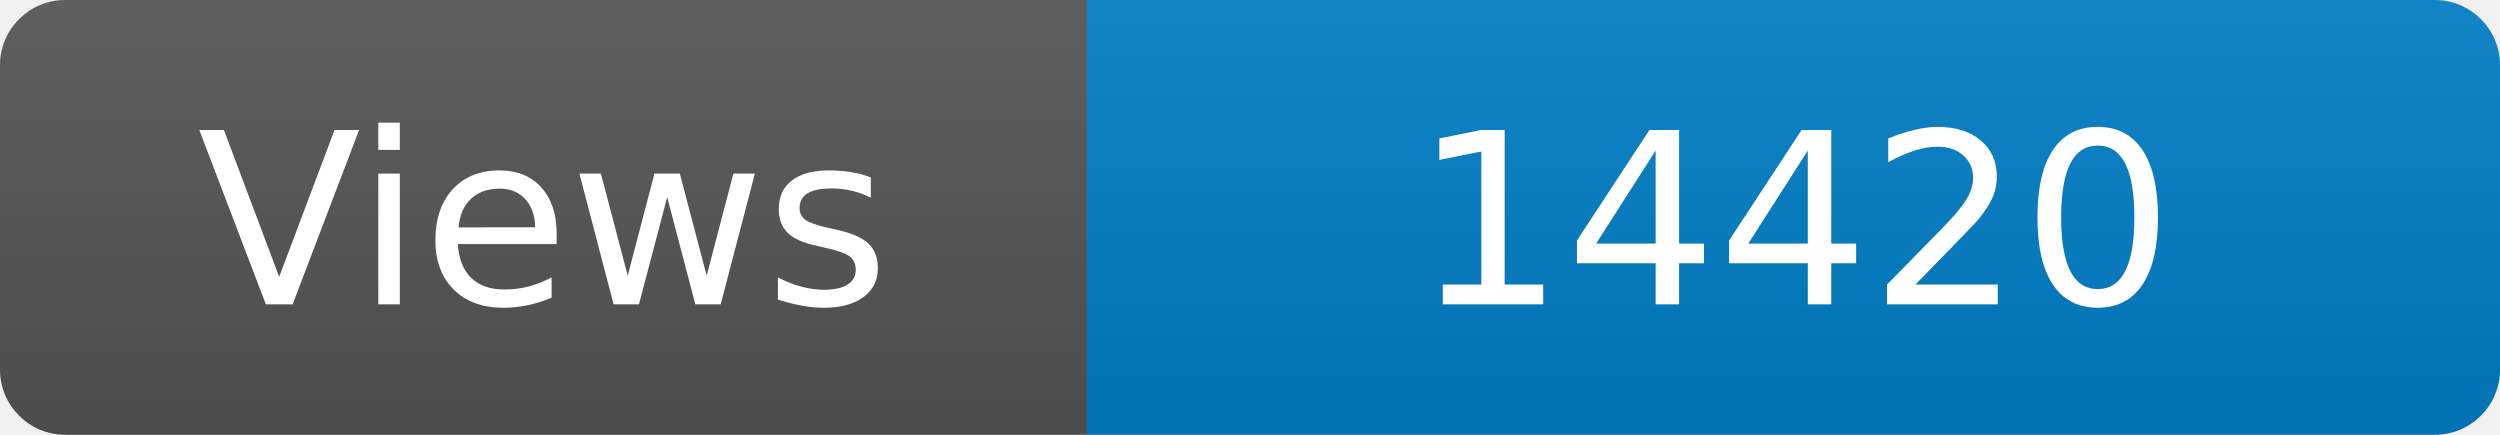
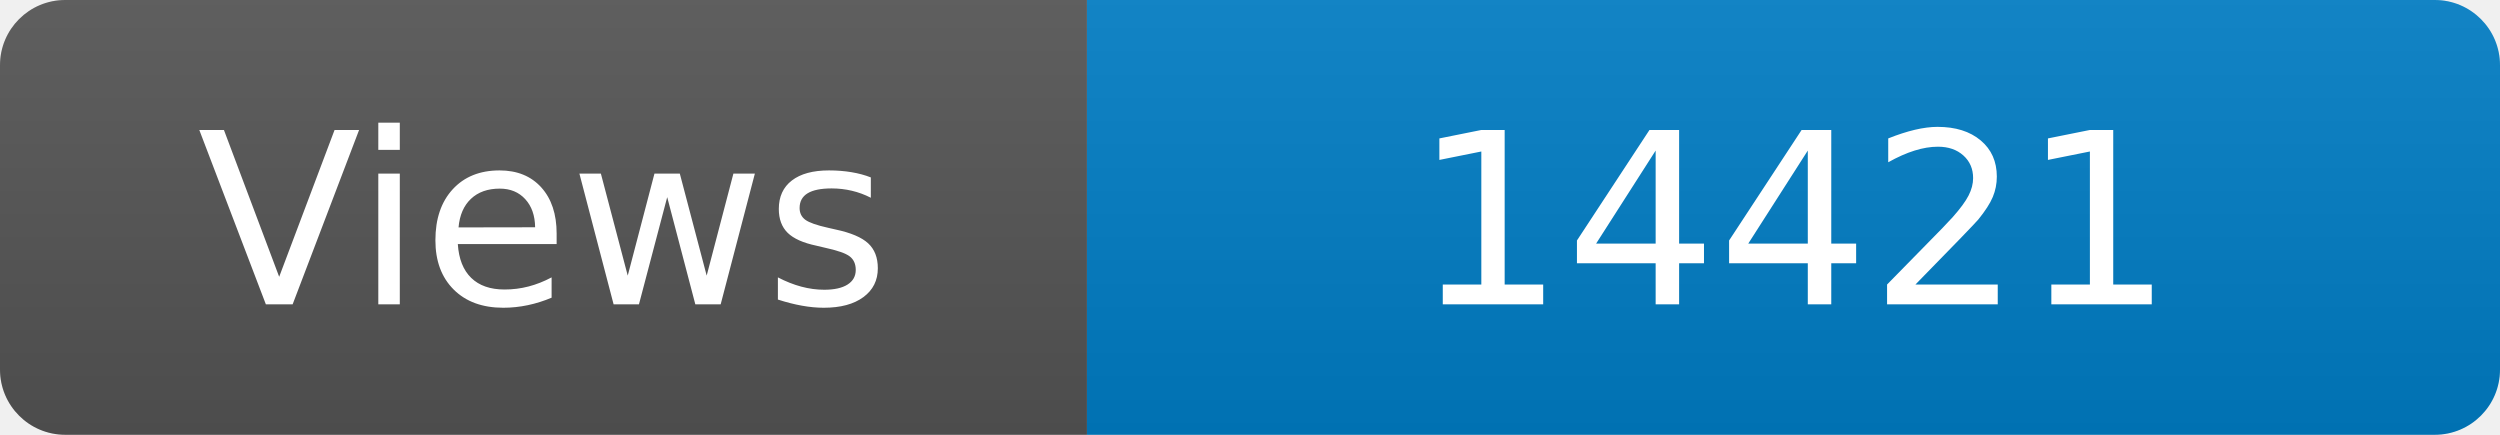
<svg xmlns="http://www.w3.org/2000/svg" width="115" height="20" role="img" aria-label="Maintained?: yes">
  <linearGradient id="s" x2="0" y2="100%">
    <stop offset="0" stop-color="#bbb" stop-opacity=".1" />
    <stop offset="1" stop-opacity=".1" />
  </linearGradient>
  <clipPath id="r">
    <rect width="115" height="20" rx="3" fill="#fff" />
  </clipPath>
  <g clip-path="url(#r)">
    <rect width="50" height="20" fill="#555" />
    <rect x="50" width="160" height="20" fill="#007ec6" />
    <rect width="115" height="20" fill="url(#s)" />
  </g>
  <g fill="#fff" text-anchor="middle" font-family="Verdana,Geneva,DejaVu Sans,sans-serif" font-size="110">
    <text x="250" y="140" transform="scale(.1)" fill="#fff">Views</text>
-     <text x="825" y="140" transform="scale(.1)" fill="#fff">14420</text>
+     <text x="825" y="140" transform="scale(.1)" fill="#fff">14421</text>
  </g>
</svg>
